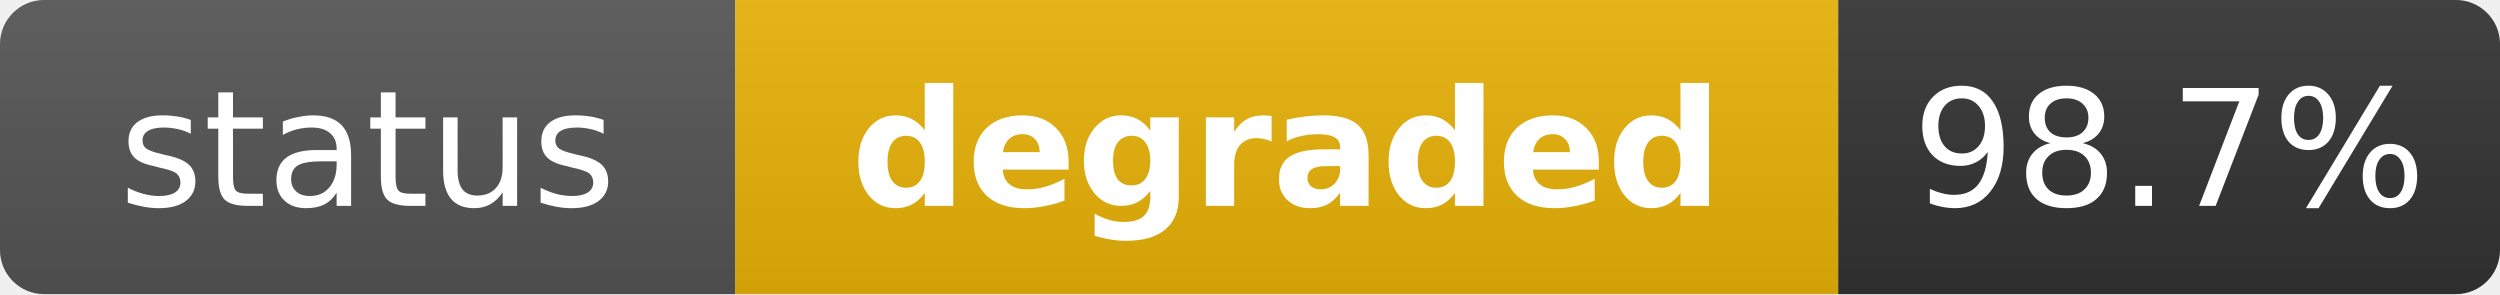
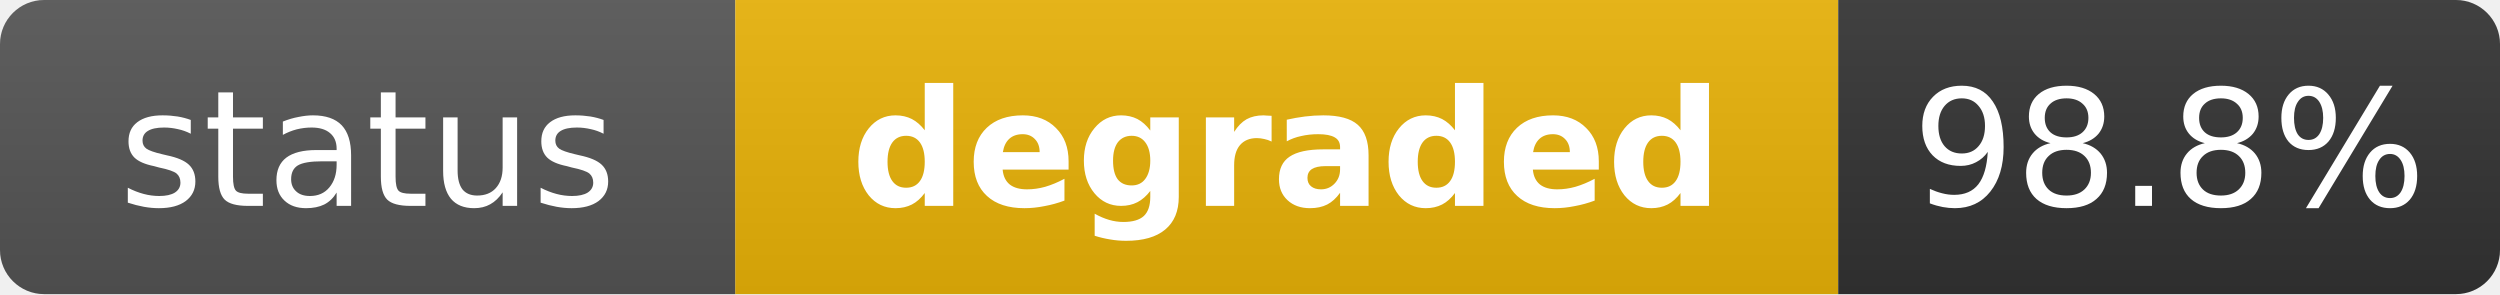
<svg xmlns="http://www.w3.org/2000/svg" width="170" height="20" role="img" aria-label="status: degraded">
  <linearGradient id="s" x2="0" y2="100%">
    <stop offset="0" stop-color="#bbb" stop-opacity=".1" />
    <stop offset="1" stop-opacity=".1" />
  </linearGradient>
  <clipPath id="r">
    <rect width="170" height="20" rx="3" fill="#fff" />
  </clipPath>
  <g clip-path="url(#r)">
    <rect width="50" height="20" fill="#555" />
    <rect x="50" width="75" height="20" fill="#eab308" />
    <rect x="125" width="45" height="20" fill="#333" />
    <rect width="170" height="20" fill="url(#s)" />
  </g>
  <g fill="#fff" text-anchor="middle" font-family="Verdana,Geneva,DejaVu Sans,sans-serif" text-rendering="geometricPrecision" font-size="11">
    <text x="25" y="14" fill="#fff">status</text>
    <text x="87.5" y="14" fill="#fff" font-weight="bold">degraded</text>
-     <text x="147.5" y="14" fill="#fff">98.7%</text>
+     <text x="147.5" y="14" fill="#fff">98.8%</text>
  </g>
</svg>
